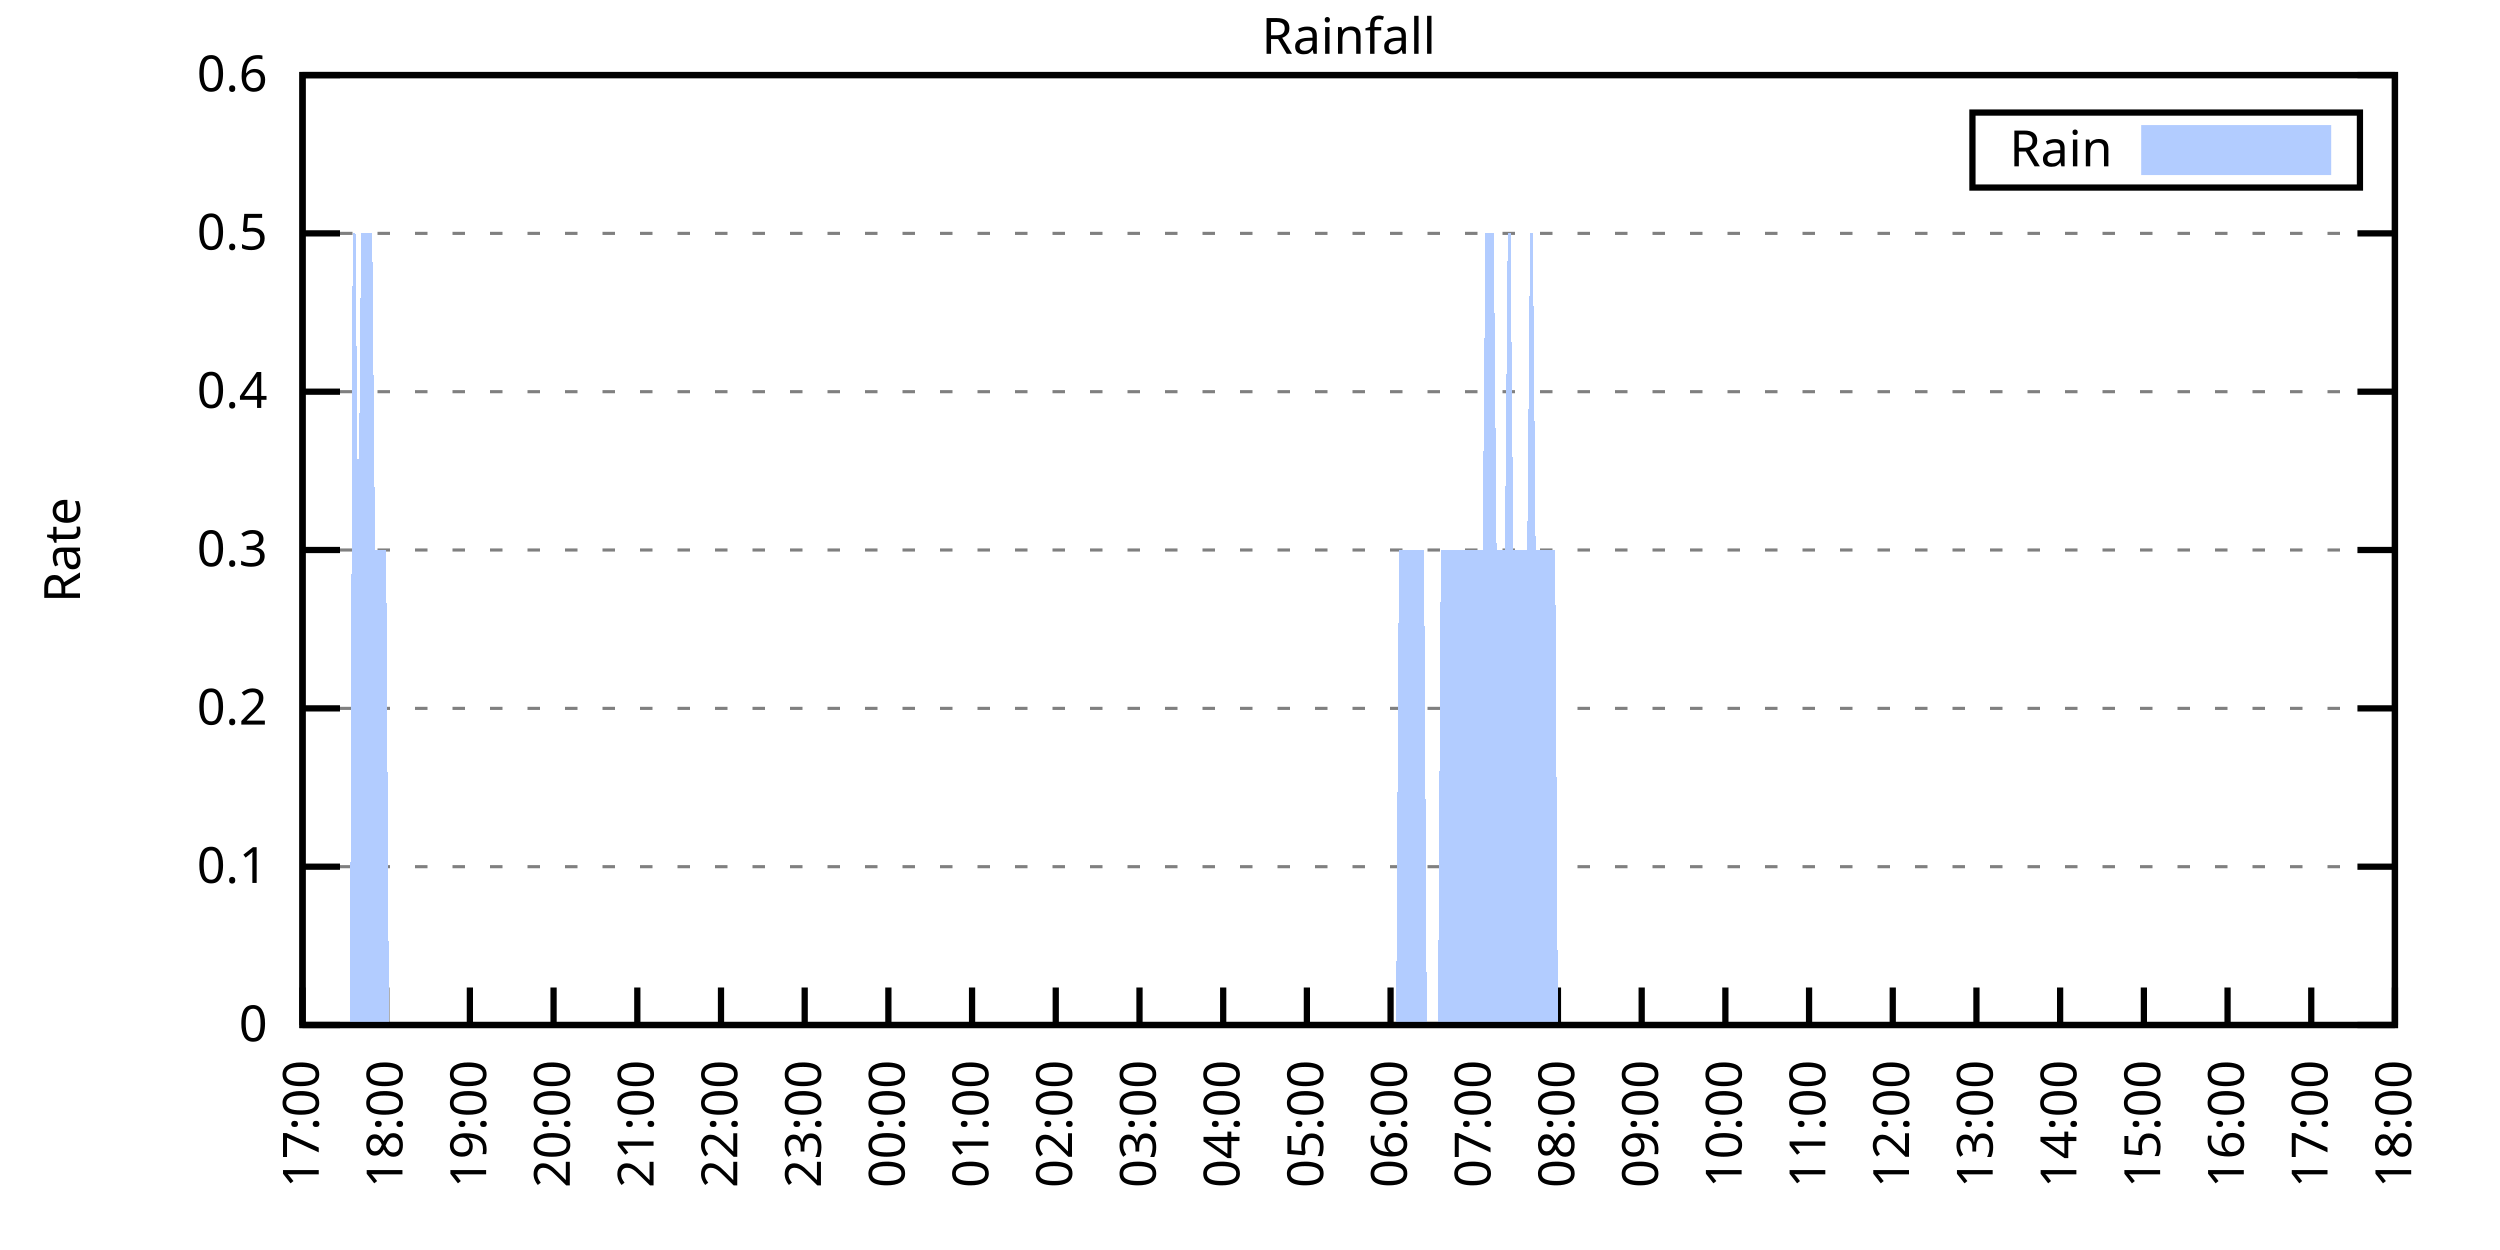
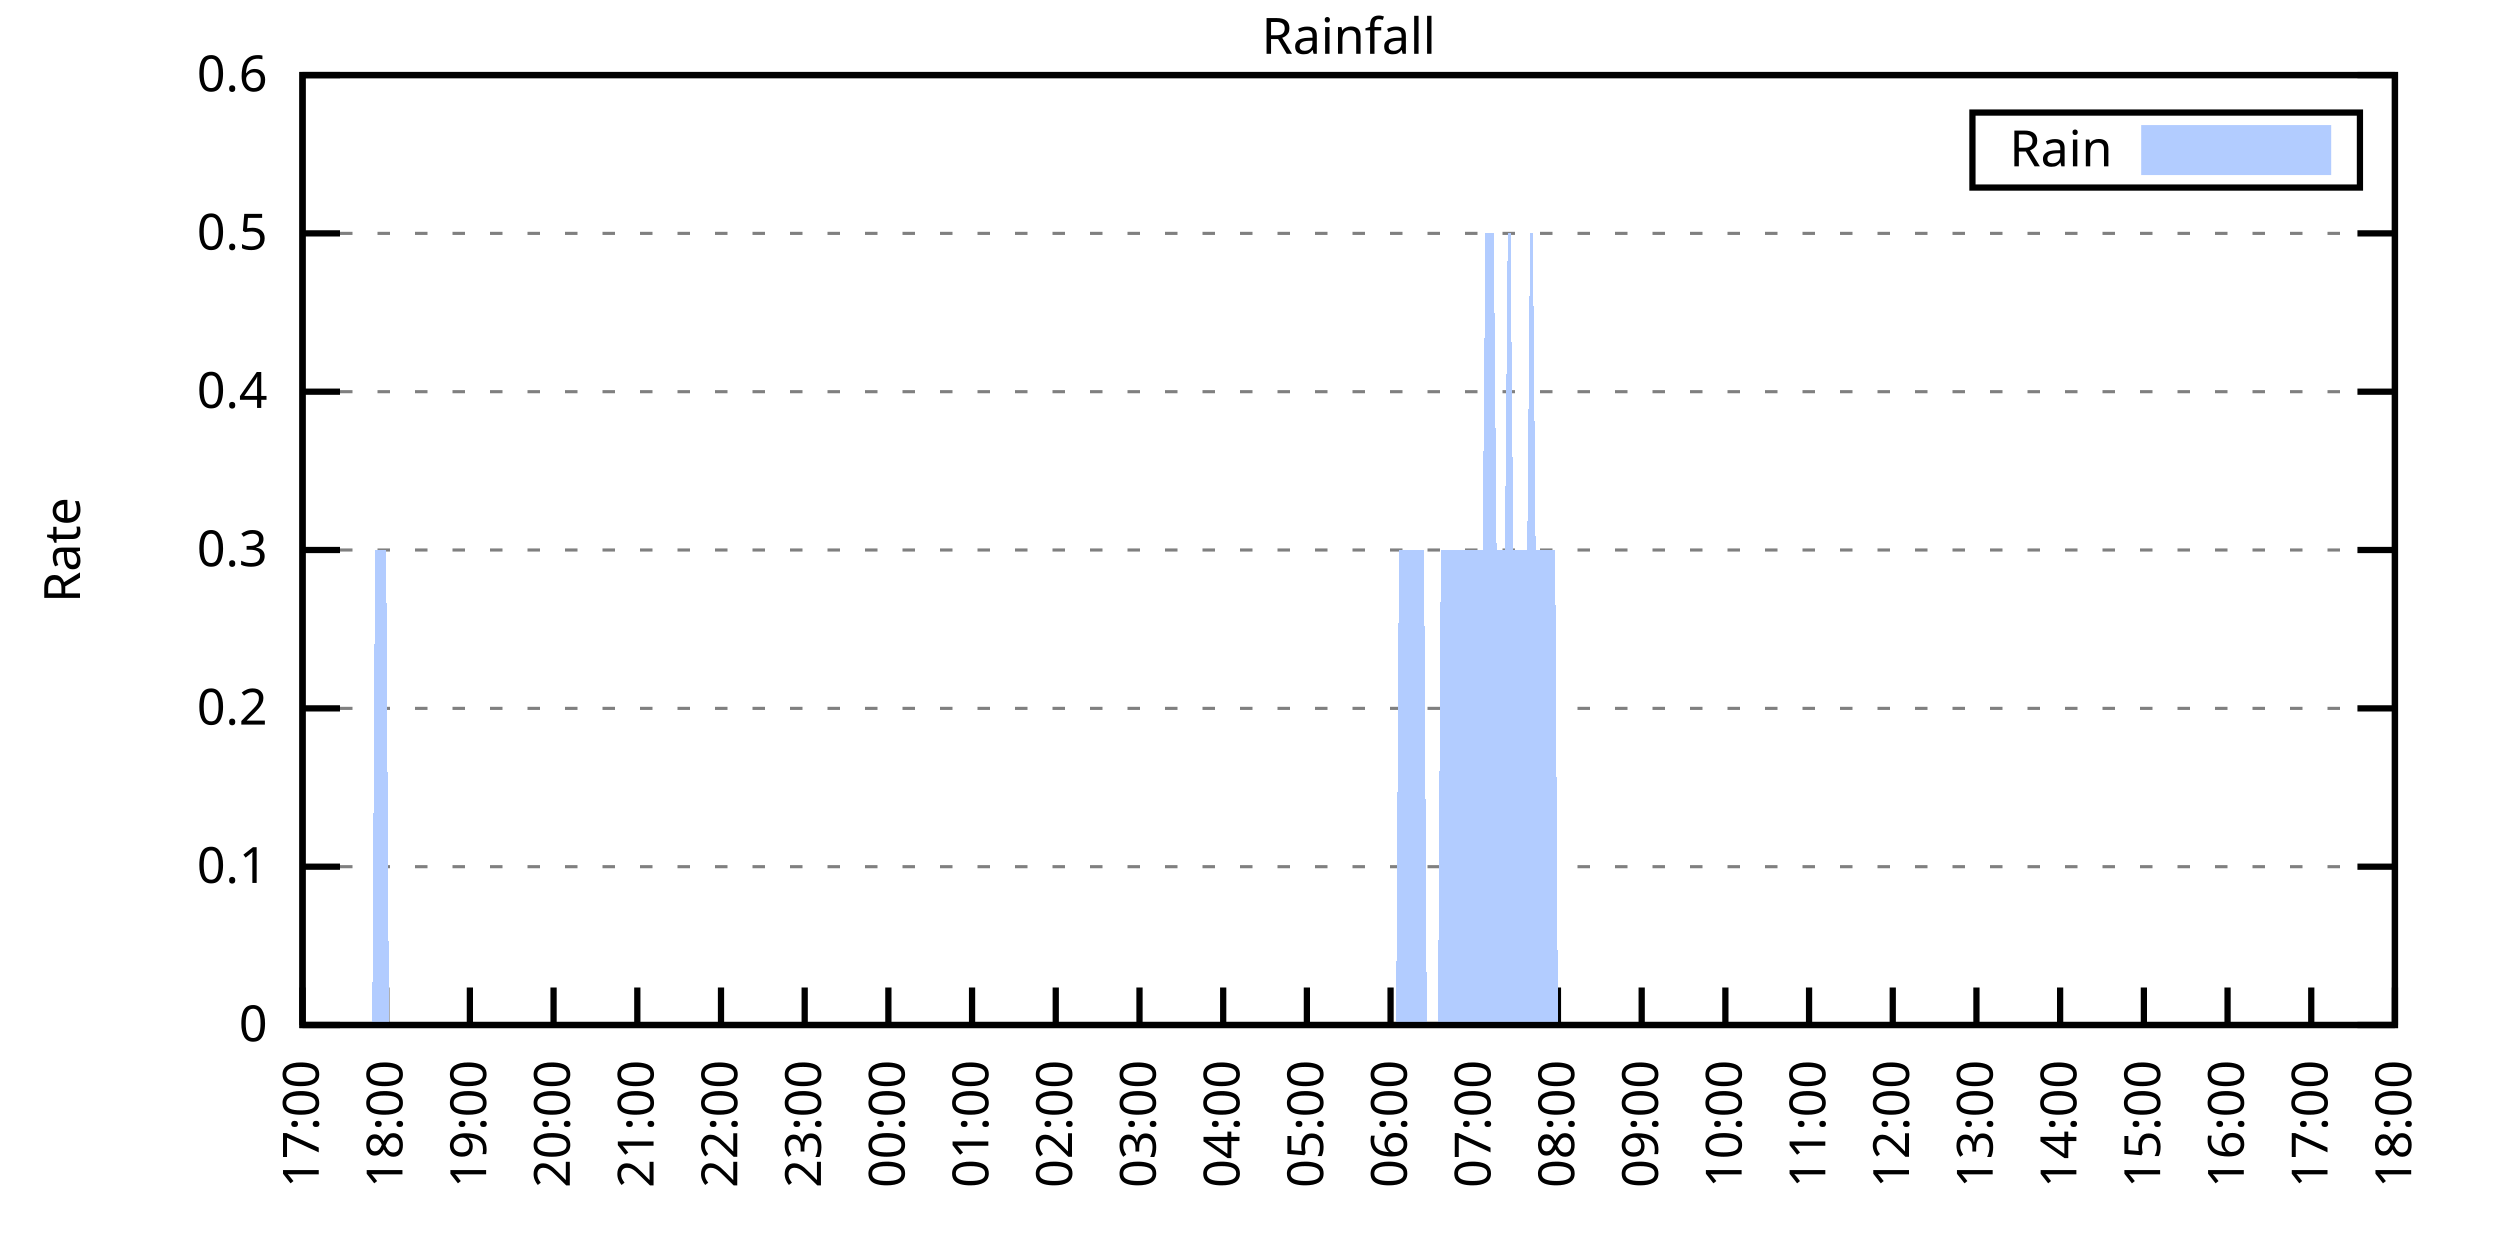
<svg xmlns="http://www.w3.org/2000/svg" xmlns:xlink="http://www.w3.org/1999/xlink" width="400" height="200" viewBox="0 0 400 200">
  <g id="gnuplot_canvas">
    <rect x="0" y="0" width="400" height="200" fill="none" />
    <defs>
      <circle id="gpDot" r="0.5" stroke-width="0.5" stroke="currentColor" />
      <path id="gpPt0" stroke-width="0.333" stroke="currentColor" d="M-1,0 h2 M0,-1 v2" />
      <path id="gpPt1" stroke-width="0.333" stroke="currentColor" d="M-1,-1 L1,1 M1,-1 L-1,1" />
      <path id="gpPt2" stroke-width="0.333" stroke="currentColor" d="M-1,0 L1,0 M0,-1 L0,1 M-1,-1 L1,1 M-1,1 L1,-1" />
      <rect id="gpPt3" stroke-width="0.333" stroke="currentColor" x="-1" y="-1" width="2" height="2" />
      <rect id="gpPt4" stroke-width="0.333" stroke="currentColor" fill="currentColor" x="-1" y="-1" width="2" height="2" />
      <circle id="gpPt5" stroke-width="0.333" stroke="currentColor" cx="0" cy="0" r="1" />
      <use xlink:href="#gpPt5" id="gpPt6" fill="currentColor" stroke="none" />
      <path id="gpPt7" stroke-width="0.333" stroke="currentColor" d="M0,-1.33 L-1.33,0.67 L1.33,0.67 z" />
      <use xlink:href="#gpPt7" id="gpPt8" fill="currentColor" stroke="none" />
      <use xlink:href="#gpPt7" id="gpPt9" stroke="currentColor" transform="rotate(180)" />
      <use xlink:href="#gpPt9" id="gpPt10" fill="currentColor" stroke="none" />
      <use xlink:href="#gpPt3" id="gpPt11" stroke="currentColor" transform="rotate(45)" />
      <use xlink:href="#gpPt11" id="gpPt12" fill="currentColor" stroke="none" />
      <path id="gpPt13" stroke-width="0.333" stroke="currentColor" d="M0,1.330 L1.265,0.411 L0.782,-1.067 L-0.782,-1.076 L-1.265,0.411 z" />
      <use xlink:href="#gpPt13" id="gpPt14" fill="currentColor" stroke="none" />
      <filter id="textbox" filterUnits="objectBoundingBox" x="0" y="0" height="1" width="1">
        <feFlood flood-color="white" flood-opacity="1" result="bgnd" />
        <feComposite in="SourceGraphic" in2="bgnd" operator="atop" />
      </filter>
      <filter id="greybox" filterUnits="objectBoundingBox" x="0" y="0" height="1" width="1">
        <feFlood flood-color="lightgrey" flood-opacity="1" result="grey" />
        <feComposite in="SourceGraphic" in2="grey" operator="atop" />
      </filter>
    </defs>
    <g fill="none" color="white" stroke="currentColor" stroke-width="1.00" stroke-linecap="butt" stroke-linejoin="miter">
</g>
    <g fill="none" color="black" stroke="currentColor" stroke-width="1.00" stroke-linecap="butt" stroke-linejoin="miter">
      <g stroke="none" shape-rendering="crispEdges">
        <polygon fill="rgb(255, 255, 255)" points="48.40,164.00 383.18,164.00 383.18,12.02 48.40,12.02 " />
      </g>
    </g>
    <g fill="none" color="black" stroke="currentColor" stroke-width="1.00" stroke-linecap="butt" stroke-linejoin="miter">
</g>
    <g fill="none" color="black" stroke="black" stroke-width="0.50" stroke-linecap="butt" stroke-linejoin="miter">
</g>
    <g fill="none" color="gray" stroke="currentColor" stroke-width="0.50" stroke-linecap="butt" stroke-linejoin="miter">
      <path stroke="gray" stroke-dasharray="2,4" class="gridline" d="M48.40,164.00 L383.19,164.00  " />
    </g>
    <g fill="none" color="gray" stroke="gray" stroke-width="1.00" stroke-linecap="butt" stroke-linejoin="miter">
</g>
    <g fill="none" color="black" stroke="currentColor" stroke-width="1.00" stroke-linecap="butt" stroke-linejoin="miter">
      <path stroke="black" d="M48.40,164.00 L54.40,164.00 M383.19,164.00 L377.19,164.00  " />
      <g transform="translate(42.80,166.60)" stroke="none" fill="black" font-family="Sans" font-size="8.00" text-anchor="end">
        <text>
          <tspan font-family="Sans"> 0</tspan>
        </text>
      </g>
    </g>
    <g fill="none" color="black" stroke="currentColor" stroke-width="1.00" stroke-linecap="butt" stroke-linejoin="miter">
</g>
    <g fill="none" color="black" stroke="black" stroke-width="0.50" stroke-linecap="butt" stroke-linejoin="miter">
</g>
    <g fill="none" color="gray" stroke="currentColor" stroke-width="0.50" stroke-linecap="butt" stroke-linejoin="miter">
      <path stroke="gray" stroke-dasharray="2,4" class="gridline" d="M48.40,138.67 L383.19,138.67  " />
    </g>
    <g fill="none" color="gray" stroke="gray" stroke-width="1.00" stroke-linecap="butt" stroke-linejoin="miter">
</g>
    <g fill="none" color="black" stroke="currentColor" stroke-width="1.00" stroke-linecap="butt" stroke-linejoin="miter">
      <path stroke="black" d="M48.40,138.67 L54.40,138.67 M383.19,138.67 L377.19,138.67  " />
      <g transform="translate(42.80,141.27)" stroke="none" fill="black" font-family="Sans" font-size="8.00" text-anchor="end">
        <text>
          <tspan font-family="Sans"> 0.1</tspan>
        </text>
      </g>
    </g>
    <g fill="none" color="black" stroke="currentColor" stroke-width="1.00" stroke-linecap="butt" stroke-linejoin="miter">
</g>
    <g fill="none" color="black" stroke="black" stroke-width="0.50" stroke-linecap="butt" stroke-linejoin="miter">
</g>
    <g fill="none" color="gray" stroke="currentColor" stroke-width="0.50" stroke-linecap="butt" stroke-linejoin="miter">
      <path stroke="gray" stroke-dasharray="2,4" class="gridline" d="M48.40,113.34 L383.19,113.34  " />
    </g>
    <g fill="none" color="gray" stroke="gray" stroke-width="1.00" stroke-linecap="butt" stroke-linejoin="miter">
</g>
    <g fill="none" color="black" stroke="currentColor" stroke-width="1.00" stroke-linecap="butt" stroke-linejoin="miter">
      <path stroke="black" d="M48.40,113.34 L54.40,113.34 M383.19,113.34 L377.19,113.34  " />
      <g transform="translate(42.80,115.94)" stroke="none" fill="black" font-family="Sans" font-size="8.00" text-anchor="end">
        <text>
          <tspan font-family="Sans"> 0.2</tspan>
        </text>
      </g>
    </g>
    <g fill="none" color="black" stroke="currentColor" stroke-width="1.00" stroke-linecap="butt" stroke-linejoin="miter">
</g>
    <g fill="none" color="black" stroke="black" stroke-width="0.50" stroke-linecap="butt" stroke-linejoin="miter">
</g>
    <g fill="none" color="gray" stroke="currentColor" stroke-width="0.50" stroke-linecap="butt" stroke-linejoin="miter">
      <path stroke="gray" stroke-dasharray="2,4" class="gridline" d="M48.40,88.00 L383.19,88.00  " />
    </g>
    <g fill="none" color="gray" stroke="gray" stroke-width="1.00" stroke-linecap="butt" stroke-linejoin="miter">
</g>
    <g fill="none" color="black" stroke="currentColor" stroke-width="1.00" stroke-linecap="butt" stroke-linejoin="miter">
      <path stroke="black" d="M48.40,88.00 L54.40,88.00 M383.19,88.00 L377.19,88.00  " />
      <g transform="translate(42.80,90.60)" stroke="none" fill="black" font-family="Sans" font-size="8.00" text-anchor="end">
        <text>
          <tspan font-family="Sans"> 0.3</tspan>
        </text>
      </g>
    </g>
    <g fill="none" color="black" stroke="currentColor" stroke-width="1.00" stroke-linecap="butt" stroke-linejoin="miter">
</g>
    <g fill="none" color="black" stroke="black" stroke-width="0.50" stroke-linecap="butt" stroke-linejoin="miter">
</g>
    <g fill="none" color="gray" stroke="currentColor" stroke-width="0.50" stroke-linecap="butt" stroke-linejoin="miter">
      <path stroke="gray" stroke-dasharray="2,4" class="gridline" d="M48.40,62.67 L383.19,62.67  " />
    </g>
    <g fill="none" color="gray" stroke="gray" stroke-width="1.00" stroke-linecap="butt" stroke-linejoin="miter">
</g>
    <g fill="none" color="black" stroke="currentColor" stroke-width="1.00" stroke-linecap="butt" stroke-linejoin="miter">
      <path stroke="black" d="M48.40,62.67 L54.40,62.67 M383.19,62.67 L377.19,62.67  " />
      <g transform="translate(42.80,65.27)" stroke="none" fill="black" font-family="Sans" font-size="8.00" text-anchor="end">
        <text>
          <tspan font-family="Sans"> 0.4</tspan>
        </text>
      </g>
    </g>
    <g fill="none" color="black" stroke="currentColor" stroke-width="1.00" stroke-linecap="butt" stroke-linejoin="miter">
</g>
    <g fill="none" color="black" stroke="black" stroke-width="0.50" stroke-linecap="butt" stroke-linejoin="miter">
</g>
    <g fill="none" color="gray" stroke="currentColor" stroke-width="0.50" stroke-linecap="butt" stroke-linejoin="miter">
      <path stroke="gray" stroke-dasharray="2,4" class="gridline" d="M48.40,37.34 L383.19,37.34  " />
    </g>
    <g fill="none" color="gray" stroke="gray" stroke-width="1.00" stroke-linecap="butt" stroke-linejoin="miter">
</g>
    <g fill="none" color="black" stroke="currentColor" stroke-width="1.00" stroke-linecap="butt" stroke-linejoin="miter">
      <path stroke="black" d="M48.40,37.34 L54.40,37.34 M383.19,37.34 L377.19,37.34  " />
      <g transform="translate(42.80,39.94)" stroke="none" fill="black" font-family="Sans" font-size="8.00" text-anchor="end">
        <text>
          <tspan font-family="Sans"> 0.5</tspan>
        </text>
      </g>
    </g>
    <g fill="none" color="black" stroke="currentColor" stroke-width="1.00" stroke-linecap="butt" stroke-linejoin="miter">
</g>
    <g fill="none" color="black" stroke="black" stroke-width="0.50" stroke-linecap="butt" stroke-linejoin="miter">
</g>
    <g fill="none" color="gray" stroke="currentColor" stroke-width="0.50" stroke-linecap="butt" stroke-linejoin="miter">
      <path stroke="gray" stroke-dasharray="2,4" class="gridline" d="M48.40,12.01 L383.19,12.01  " />
    </g>
    <g fill="none" color="gray" stroke="gray" stroke-width="1.00" stroke-linecap="butt" stroke-linejoin="miter">
</g>
    <g fill="none" color="black" stroke="currentColor" stroke-width="1.00" stroke-linecap="butt" stroke-linejoin="miter">
      <path stroke="black" d="M48.40,12.01 L54.40,12.01 M383.19,12.01 L377.19,12.01  " />
      <g transform="translate(42.80,14.61)" stroke="none" fill="black" font-family="Sans" font-size="8.00" text-anchor="end">
        <text>
          <tspan font-family="Sans"> 0.6</tspan>
        </text>
      </g>
    </g>
    <g fill="none" color="black" stroke="currentColor" stroke-width="1.00" stroke-linecap="butt" stroke-linejoin="miter">
      <path stroke="black" d="M48.40,164.00 L48.40,158.00  " />
      <g transform="translate(51.00,169.60) rotate(270.00)" stroke="none" fill="black" font-family="Sans" font-size="8.00" text-anchor="end">
        <text>
          <tspan font-family="Sans">17:00</tspan>
        </text>
      </g>
    </g>
    <g fill="none" color="black" stroke="currentColor" stroke-width="1.00" stroke-linecap="butt" stroke-linejoin="miter">
      <path stroke="black" d="M61.79,164.00 L61.79,158.00  " />
      <g transform="translate(64.39,169.60) rotate(270.00)" stroke="none" fill="black" font-family="Sans" font-size="8.00" text-anchor="end">
        <text>
          <tspan font-family="Sans">18:00</tspan>
        </text>
      </g>
    </g>
    <g fill="none" color="black" stroke="currentColor" stroke-width="1.00" stroke-linecap="butt" stroke-linejoin="miter">
      <path stroke="black" d="M75.18,164.00 L75.18,158.00  " />
      <g transform="translate(77.78,169.60) rotate(270.00)" stroke="none" fill="black" font-family="Sans" font-size="8.00" text-anchor="end">
        <text>
          <tspan font-family="Sans">19:00</tspan>
        </text>
      </g>
    </g>
    <g fill="none" color="black" stroke="currentColor" stroke-width="1.00" stroke-linecap="butt" stroke-linejoin="miter">
      <path stroke="black" d="M88.57,164.00 L88.57,158.00  " />
      <g transform="translate(91.17,169.60) rotate(270.00)" stroke="none" fill="black" font-family="Sans" font-size="8.00" text-anchor="end">
        <text>
          <tspan font-family="Sans">20:00</tspan>
        </text>
      </g>
    </g>
    <g fill="none" color="black" stroke="currentColor" stroke-width="1.00" stroke-linecap="butt" stroke-linejoin="miter">
      <path stroke="black" d="M101.97,164.00 L101.97,158.00  " />
      <g transform="translate(104.57,169.60) rotate(270.00)" stroke="none" fill="black" font-family="Sans" font-size="8.00" text-anchor="end">
        <text>
          <tspan font-family="Sans">21:00</tspan>
        </text>
      </g>
    </g>
    <g fill="none" color="black" stroke="currentColor" stroke-width="1.00" stroke-linecap="butt" stroke-linejoin="miter">
      <path stroke="black" d="M115.36,164.00 L115.36,158.00  " />
      <g transform="translate(117.96,169.60) rotate(270.00)" stroke="none" fill="black" font-family="Sans" font-size="8.00" text-anchor="end">
        <text>
          <tspan font-family="Sans">22:00</tspan>
        </text>
      </g>
    </g>
    <g fill="none" color="black" stroke="currentColor" stroke-width="1.00" stroke-linecap="butt" stroke-linejoin="miter">
      <path stroke="black" d="M128.75,164.00 L128.75,158.00  " />
      <g transform="translate(131.35,169.60) rotate(270.00)" stroke="none" fill="black" font-family="Sans" font-size="8.00" text-anchor="end">
        <text>
          <tspan font-family="Sans">23:00</tspan>
        </text>
      </g>
    </g>
    <g fill="none" color="black" stroke="currentColor" stroke-width="1.00" stroke-linecap="butt" stroke-linejoin="miter">
      <path stroke="black" d="M142.14,164.00 L142.14,158.00  " />
      <g transform="translate(144.74,169.60) rotate(270.00)" stroke="none" fill="black" font-family="Sans" font-size="8.00" text-anchor="end">
        <text>
          <tspan font-family="Sans">00:00</tspan>
        </text>
      </g>
    </g>
    <g fill="none" color="black" stroke="currentColor" stroke-width="1.00" stroke-linecap="butt" stroke-linejoin="miter">
      <path stroke="black" d="M155.53,164.00 L155.53,158.00  " />
      <g transform="translate(158.13,169.60) rotate(270.00)" stroke="none" fill="black" font-family="Sans" font-size="8.00" text-anchor="end">
        <text>
          <tspan font-family="Sans">01:00</tspan>
        </text>
      </g>
    </g>
    <g fill="none" color="black" stroke="currentColor" stroke-width="1.00" stroke-linecap="butt" stroke-linejoin="miter">
      <path stroke="black" d="M168.92,164.00 L168.92,158.00  " />
      <g transform="translate(171.52,169.60) rotate(270.00)" stroke="none" fill="black" font-family="Sans" font-size="8.00" text-anchor="end">
        <text>
          <tspan font-family="Sans">02:00</tspan>
        </text>
      </g>
    </g>
    <g fill="none" color="black" stroke="currentColor" stroke-width="1.00" stroke-linecap="butt" stroke-linejoin="miter">
      <path stroke="black" d="M182.32,164.00 L182.32,158.00  " />
      <g transform="translate(184.92,169.60) rotate(270.00)" stroke="none" fill="black" font-family="Sans" font-size="8.00" text-anchor="end">
        <text>
          <tspan font-family="Sans">03:00</tspan>
        </text>
      </g>
    </g>
    <g fill="none" color="black" stroke="currentColor" stroke-width="1.00" stroke-linecap="butt" stroke-linejoin="miter">
      <path stroke="black" d="M195.71,164.00 L195.71,158.00  " />
      <g transform="translate(198.31,169.60) rotate(270.00)" stroke="none" fill="black" font-family="Sans" font-size="8.00" text-anchor="end">
        <text>
          <tspan font-family="Sans">04:00</tspan>
        </text>
      </g>
    </g>
    <g fill="none" color="black" stroke="currentColor" stroke-width="1.00" stroke-linecap="butt" stroke-linejoin="miter">
      <path stroke="black" d="M209.10,164.00 L209.10,158.00  " />
      <g transform="translate(211.70,169.60) rotate(270.00)" stroke="none" fill="black" font-family="Sans" font-size="8.00" text-anchor="end">
        <text>
          <tspan font-family="Sans">05:00</tspan>
        </text>
      </g>
    </g>
    <g fill="none" color="black" stroke="currentColor" stroke-width="1.00" stroke-linecap="butt" stroke-linejoin="miter">
      <path stroke="black" d="M222.49,164.00 L222.49,158.00  " />
      <g transform="translate(225.09,169.60) rotate(270.00)" stroke="none" fill="black" font-family="Sans" font-size="8.00" text-anchor="end">
        <text>
          <tspan font-family="Sans">06:00</tspan>
        </text>
      </g>
    </g>
    <g fill="none" color="black" stroke="currentColor" stroke-width="1.00" stroke-linecap="butt" stroke-linejoin="miter">
      <path stroke="black" d="M235.88,164.00 L235.88,158.00  " />
      <g transform="translate(238.48,169.60) rotate(270.00)" stroke="none" fill="black" font-family="Sans" font-size="8.00" text-anchor="end">
        <text>
          <tspan font-family="Sans">07:00</tspan>
        </text>
      </g>
    </g>
    <g fill="none" color="black" stroke="currentColor" stroke-width="1.00" stroke-linecap="butt" stroke-linejoin="miter">
      <path stroke="black" d="M249.27,164.00 L249.27,158.00  " />
      <g transform="translate(251.87,169.60) rotate(270.00)" stroke="none" fill="black" font-family="Sans" font-size="8.00" text-anchor="end">
        <text>
          <tspan font-family="Sans">08:00</tspan>
        </text>
      </g>
    </g>
    <g fill="none" color="black" stroke="currentColor" stroke-width="1.00" stroke-linecap="butt" stroke-linejoin="miter">
      <path stroke="black" d="M262.67,164.00 L262.67,158.00  " />
      <g transform="translate(265.27,169.60) rotate(270.00)" stroke="none" fill="black" font-family="Sans" font-size="8.00" text-anchor="end">
        <text>
          <tspan font-family="Sans">09:00</tspan>
        </text>
      </g>
    </g>
    <g fill="none" color="black" stroke="currentColor" stroke-width="1.00" stroke-linecap="butt" stroke-linejoin="miter">
      <path stroke="black" d="M276.06,164.00 L276.06,158.00  " />
      <g transform="translate(278.66,169.60) rotate(270.00)" stroke="none" fill="black" font-family="Sans" font-size="8.00" text-anchor="end">
        <text>
          <tspan font-family="Sans">10:00</tspan>
        </text>
      </g>
    </g>
    <g fill="none" color="black" stroke="currentColor" stroke-width="1.00" stroke-linecap="butt" stroke-linejoin="miter">
      <path stroke="black" d="M289.45,164.00 L289.45,158.00  " />
      <g transform="translate(292.05,169.60) rotate(270.00)" stroke="none" fill="black" font-family="Sans" font-size="8.00" text-anchor="end">
        <text>
          <tspan font-family="Sans">11:00</tspan>
        </text>
      </g>
    </g>
    <g fill="none" color="black" stroke="currentColor" stroke-width="1.00" stroke-linecap="butt" stroke-linejoin="miter">
      <path stroke="black" d="M302.84,164.00 L302.84,158.00  " />
      <g transform="translate(305.44,169.60) rotate(270.00)" stroke="none" fill="black" font-family="Sans" font-size="8.00" text-anchor="end">
        <text>
          <tspan font-family="Sans">12:00</tspan>
        </text>
      </g>
    </g>
    <g fill="none" color="black" stroke="currentColor" stroke-width="1.00" stroke-linecap="butt" stroke-linejoin="miter">
      <path stroke="black" d="M316.23,164.00 L316.23,158.00  " />
      <g transform="translate(318.83,169.60) rotate(270.00)" stroke="none" fill="black" font-family="Sans" font-size="8.00" text-anchor="end">
        <text>
          <tspan font-family="Sans">13:00</tspan>
        </text>
      </g>
    </g>
    <g fill="none" color="black" stroke="currentColor" stroke-width="1.00" stroke-linecap="butt" stroke-linejoin="miter">
      <path stroke="black" d="M329.62,164.00 L329.62,158.00  " />
      <g transform="translate(332.22,169.60) rotate(270.00)" stroke="none" fill="black" font-family="Sans" font-size="8.00" text-anchor="end">
        <text>
          <tspan font-family="Sans">14:00</tspan>
        </text>
      </g>
    </g>
    <g fill="none" color="black" stroke="currentColor" stroke-width="1.00" stroke-linecap="butt" stroke-linejoin="miter">
      <path stroke="black" d="M343.02,164.00 L343.02,158.00  " />
      <g transform="translate(345.62,169.60) rotate(270.00)" stroke="none" fill="black" font-family="Sans" font-size="8.00" text-anchor="end">
        <text>
          <tspan font-family="Sans">15:00</tspan>
        </text>
      </g>
    </g>
    <g fill="none" color="black" stroke="currentColor" stroke-width="1.00" stroke-linecap="butt" stroke-linejoin="miter">
      <path stroke="black" d="M356.41,164.00 L356.41,158.00  " />
      <g transform="translate(359.01,169.60) rotate(270.00)" stroke="none" fill="black" font-family="Sans" font-size="8.00" text-anchor="end">
        <text>
          <tspan font-family="Sans">16:00</tspan>
        </text>
      </g>
    </g>
    <g fill="none" color="black" stroke="currentColor" stroke-width="1.00" stroke-linecap="butt" stroke-linejoin="miter">
      <path stroke="black" d="M369.80,164.00 L369.80,158.00  " />
      <g transform="translate(372.40,169.60) rotate(270.00)" stroke="none" fill="black" font-family="Sans" font-size="8.00" text-anchor="end">
        <text>
          <tspan font-family="Sans">17:00</tspan>
        </text>
      </g>
    </g>
    <g fill="none" color="black" stroke="currentColor" stroke-width="1.00" stroke-linecap="butt" stroke-linejoin="miter">
      <path stroke="black" d="M383.19,164.00 L383.19,158.00  " />
      <g transform="translate(385.79,169.60) rotate(270.00)" stroke="none" fill="black" font-family="Sans" font-size="8.00" text-anchor="end">
        <text>
          <tspan font-family="Sans">18:00</tspan>
        </text>
      </g>
    </g>
    <g fill="none" color="black" stroke="currentColor" stroke-width="1.00" stroke-linecap="butt" stroke-linejoin="miter">
</g>
    <g fill="none" color="black" stroke="currentColor" stroke-width="1.00" stroke-linecap="butt" stroke-linejoin="miter">
      <path stroke="black" d="M48.40,12.01 L48.40,164.00 L383.19,164.00 L383.19,12.01 L48.40,12.01 Z  " />
    </g>
    <g fill="none" color="black" stroke="currentColor" stroke-width="1.00" stroke-linecap="butt" stroke-linejoin="miter">
</g>
    <g fill="none" color="black" stroke="currentColor" stroke-width="1.00" stroke-linecap="butt" stroke-linejoin="miter">
      <path stroke="black" d="M315.59,30.01 L315.59,18.01 L377.59,18.01 L377.59,30.01 L315.59,30.01 Z  " />
    </g>
    <g id="Rainfall_plot_1">
      <g fill="none" color="white" stroke="black" stroke-width="2.00" stroke-linecap="butt" stroke-linejoin="miter">
</g>
      <g fill="none" color="black" stroke="currentColor" stroke-width="2.00" stroke-linecap="butt" stroke-linejoin="miter">
        <g transform="translate(337.99,26.61)" stroke="none" fill="black" font-family="Sans" font-size="8.00" text-anchor="end">
          <text>
            <tspan font-family="Sans">Rain</tspan>
          </text>
        </g>
      </g>
      <g fill="none" color="black" stroke="currentColor" stroke-width="2.00" stroke-linecap="butt" stroke-linejoin="miter">
        <g stroke="none" shape-rendering="crispEdges">
          <polygon fill="rgb(178, 204, 255)" points="343.59,27.01 371.99,27.01 371.99,21.01 343.59,21.01 " />
        </g>
        <path stroke="rgb(178, 204, 255)" d="M343.59,27.01 L371.99,27.01 L371.99,21.01 L343.59,21.01 L343.59,27.01 Z  " />
      </g>
      <g fill="none" color="black" stroke="currentColor" stroke-width="2.00" stroke-linecap="butt" stroke-linejoin="miter">
        <g stroke="none" shape-rendering="crispEdges">
-           <polygon fill="rgb(178, 204, 255)" points="51.97,164.00 52.42,164.00 52.86,164.00 53.31,164.00 53.76,164.00 54.20,164.00 54.65,164.00 55.10,164.00 55.54,164.00 55.99,164.00 56.43,37.34 56.88,37.34 57.33,88.00 57.77,37.34 58.22,37.34 58.67,37.34 59.11,37.34 59.56,37.34 60.01,88.00 60.45,88.00 60.90,88.00 61.35,88.00 61.79,88.00 62.24,164.00 62.68,164.00 63.13,164.00 63.58,164.00 64.02,164.00 64.47,164.00 64.92,164.00 65.36,164.00 65.81,164.00 66.26,164.00 66.70,164.00 67.15,164.00 67.59,164.00 68.04,164.00 68.49,164.00 68.93,164.00 69.38,164.00 69.83,164.00 70.27,164.00 70.72,164.00 71.17,164.00 71.61,164.00 72.06,164.00 72.50,164.00 72.95,164.00 73.40,164.00 73.84,164.00 74.29,164.00 74.74,164.00 75.18,164.00 75.63,164.00 76.08,164.00 76.52,164.00 76.97,164.00 77.42,164.00 77.86,164.00 78.31,164.00 78.75,164.00 79.20,164.00 79.65,164.00 80.09,164.00 80.54,164.00 80.99,164.00 81.43,164.00 81.88,164.00 82.33,164.00 82.77,164.00 83.22,164.00 83.66,164.00 84.11,164.00 84.56,164.00 85.00,164.00 85.45,164.00 85.90,164.00 86.34,164.00 86.79,164.00 87.24,164.00 87.68,164.00 88.13,164.00 88.57,164.00 89.02,164.00 89.47,164.00 89.91,164.00 90.36,164.00 90.81,164.00 91.25,164.00 91.70,164.00 92.15,164.00 92.59,164.00 93.04,164.00 93.49,164.00 93.93,164.00 94.38,164.00 94.82,164.00 95.27,164.00 95.72,164.00 96.16,164.00 96.61,164.00 97.06,164.00 97.50,164.00 97.95,164.00 98.40,164.00 98.84,164.00 99.29,164.00 99.73,164.00 100.18,164.00 100.63,164.00 101.07,164.00 101.52,164.00 101.97,164.00 102.41,164.00 102.86,164.00 103.31,164.00 103.75,164.00 104.20,164.00 104.64,164.00 105.09,164.00 105.54,164.00 105.98,164.00 106.43,164.00 106.88,164.00 107.32,164.00 107.77,164.00 108.22,164.00 108.66,164.00 109.11,164.00 109.55,164.00 110.00,164.00 110.45,164.00 110.89,164.00 111.34,164.00 111.79,164.00 112.23,164.00 112.68,164.00 113.13,164.00 113.57,164.00 114.02,164.00 114.47,164.00 114.91,164.00 115.36,164.00 115.80,164.00 116.25,164.00 116.70,164.00 117.14,164.00 117.59,164.00 118.04,164.00 118.48,164.00 118.93,164.00 119.38,164.00 119.82,164.00 120.27,164.00 120.71,164.00 121.16,164.00 121.61,164.00 122.05,164.00 122.50,164.00 122.95,164.00 123.39,164.00 123.84,164.00 124.29,164.00 124.73,164.00 125.18,164.00 125.62,164.00 126.07,164.00 126.52,164.00 126.96,164.00 127.41,164.00 127.86,164.00 128.30,164.00 128.75,164.00 129.20,164.00 129.64,164.00 130.09,164.00 130.54,164.00 130.98,164.00 131.43,164.00 131.87,164.00 132.32,164.00 132.77,164.00 133.21,164.00 133.66,164.00 134.11,164.00 134.55,164.00 135.00,164.00 135.45,164.00 135.89,164.00 136.34,164.00 136.78,164.00 137.23,164.00 137.68,164.00 138.12,164.00 138.57,164.00 139.02,164.00 139.46,164.00 139.91,164.00 140.36,164.00 140.80,164.00 141.25,164.00 141.69,164.00 142.14,164.00 142.59,164.00 143.03,164.00 143.48,164.00 143.93,164.00 144.37,164.00 144.82,164.00 145.27,164.00 145.71,164.00 146.16,164.00 146.61,164.00 147.05,164.00 147.50,164.00 147.94,164.00 148.39,164.00 148.84,164.00 149.28,164.00 149.73,164.00 150.18,164.00 150.62,164.00 151.07,164.00 151.52,164.00 151.96,164.00 152.41,164.00 152.85,164.00 153.30,164.00 153.75,164.00 154.19,164.00 154.64,164.00 155.09,164.00 155.53,164.00 155.98,164.00 156.43,164.00 156.87,164.00 157.32,164.00 157.76,164.00 158.21,164.00 158.66,164.00 159.10,164.00 159.55,164.00 160.00,164.00 160.44,164.00 160.89,164.00 161.34,164.00 161.78,164.00 162.23,164.00 162.67,164.00 163.12,164.00 163.57,164.00 164.01,164.00 164.46,164.00 164.91,164.00 165.35,164.00 165.80,164.00 166.25,164.00 166.69,164.00 167.14,164.00 167.59,164.00 168.03,164.00 168.48,164.00 168.92,164.00 169.37,164.00 169.82,164.00 170.26,164.00 170.71,164.00 171.16,164.00 171.60,164.00 172.05,164.00 172.50,164.00 172.94,164.00 173.39,164.00 173.83,164.00 174.28,164.00 174.73,164.00 175.17,164.00 175.62,164.00 176.07,164.00 176.51,164.00 176.96,164.00 177.41,164.00 177.85,164.00 178.30,164.00 178.74,164.00 179.19,164.00 179.64,164.00 180.08,164.00 180.53,164.00 180.98,164.00 181.42,164.00 181.87,164.00 182.32,164.00 182.76,164.00 183.21,164.00 183.66,164.00 184.10,164.00 184.55,164.00 184.99,164.00 185.44,164.00 185.89,164.00 186.33,164.00 186.78,164.00 187.23,164.00 187.67,164.00 188.12,164.00 188.57,164.00 189.01,164.00 189.46,164.00 189.90,164.00 190.35,164.00 190.80,164.00 191.24,164.00 191.69,164.00 192.14,164.00 192.58,164.00 193.03,164.00 193.48,164.00 193.92,164.00 194.37,164.00 194.81,164.00 195.26,164.00 195.71,164.00 196.15,164.00 196.60,164.00 197.05,164.00 197.49,164.00 197.94,164.00 198.39,164.00 198.83,164.00 199.28,164.00 199.73,164.00 200.17,164.00 200.62,164.00 201.06,164.00 201.51,164.00 201.96,164.00 202.40,164.00 202.85,164.00 203.30,164.00 203.74,164.00 204.19,164.00 204.64,164.00 205.08,164.00 205.53,164.00 205.97,164.00 206.42,164.00 206.87,164.00 207.31,164.00 207.76,164.00 208.21,164.00 208.65,164.00 209.10,164.00 209.55,164.00 209.99,164.00 210.44,164.00 210.88,164.00 211.33,164.00 211.78,164.00 212.22,164.00 212.67,164.00 213.12,164.00 213.56,164.00 214.01,164.00 214.46,164.00 214.90,164.00 215.35,164.00 215.80,164.00 216.24,164.00 216.69,164.00 217.13,164.00 217.58,164.00 218.03,164.00 218.47,164.00 218.92,164.00 219.37,164.00 219.81,164.00 220.26,164.00 220.71,164.00 221.15,164.00 221.60,164.00 222.04,164.00 222.49,164.00 222.94,164.00 223.38,164.00 223.83,88.00 224.28,88.00 224.72,88.00 225.17,88.00 225.62,88.00 226.06,88.00 226.51,88.00 226.95,88.00 227.40,88.00 227.85,88.00 228.29,164.00 228.74,164.00 229.19,164.00 229.63,164.00 230.08,164.00 230.53,88.00 230.97,88.00 231.42,88.00 231.86,88.00 232.31,88.00 232.76,88.00 233.20,88.00 233.65,88.00 234.10,88.00 234.54,88.00 234.99,88.00 235.44,88.00 235.88,88.00 236.33,88.00 236.78,88.00 237.22,88.00 237.67,37.34 238.11,37.34 238.56,37.34 239.01,37.34 239.45,88.00 239.90,88.00 240.35,88.00 240.79,88.00 241.24,37.34 241.69,37.34 242.13,88.00 242.58,88.00 243.02,88.00 243.47,88.00 243.92,88.00 244.36,88.00 244.81,37.34 245.26,37.34 245.70,88.00 246.15,88.00 246.60,88.00 247.04,88.00 247.49,88.00 247.93,88.00 248.38,88.00 248.83,88.00 249.27,164.00 249.72,164.00 250.17,164.00 250.61,164.00 251.06,164.00 251.51,164.00 251.95,164.00 252.40,164.00 252.85,164.00 253.29,164.00 253.74,164.00 254.18,164.00 254.63,164.00 255.08,164.00 255.52,164.00 255.97,164.00 256.42,164.00 256.86,164.00 257.31,164.00 257.76,164.00 258.20,164.00 258.65,164.00 259.09,164.00 259.54,164.00 259.99,164.00 260.43,164.00 260.88,164.00 261.33,164.00 261.77,164.00 262.22,164.00 262.67,164.00 263.11,164.00 263.56,164.00 264.00,164.00 264.45,164.00 264.90,164.00 265.34,164.00 265.79,164.00 266.24,164.00 266.68,164.00 267.13,164.00 267.58,164.00 268.02,164.00 268.47,164.00 268.92,164.00 269.36,164.00 269.81,164.00 270.25,164.00 270.70,164.00 271.15,164.00 271.59,164.00 272.04,164.00 272.49,164.00 272.93,164.00 273.38,164.00 273.83,164.00 274.27,164.00 274.72,164.00 275.16,164.00 275.61,164.00 276.06,164.00 276.50,164.00 276.95,164.00 277.40,164.00 277.84,164.00 278.29,164.00 278.74,164.00 279.18,164.00 279.63,164.00 280.07,164.00 280.52,164.00 280.97,164.00 281.41,164.00 281.86,164.00 282.31,164.00 282.75,164.00 283.20,164.00 283.65,164.00 284.09,164.00 284.54,164.00 284.98,164.00 285.43,164.00 285.88,164.00 286.32,164.00 286.77,164.00 287.22,164.00 287.66,164.00 288.11,164.00 288.56,164.00 289.00,164.00 289.45,164.00 289.90,164.00 290.34,164.00 290.79,164.00 291.23,164.00 291.68,164.00 292.13,164.00 292.57,164.00 293.02,164.00 293.47,164.00 293.91,164.00 294.36,164.00 294.81,164.00 295.25,164.00 295.70,164.00 296.14,164.00 296.59,164.00 297.04,164.00 297.48,164.00 297.93,164.00 298.38,164.00 298.82,164.00 299.27,164.00 299.72,164.00 300.16,164.00 300.61,164.00 301.05,164.00 301.50,164.00 301.95,164.00 302.39,164.00 302.84,164.00 303.29,164.00 303.73,164.00 304.18,164.00 304.63,164.00 305.07,164.00 305.52,164.00 305.97,164.00 306.41,164.00 306.86,164.00 307.30,164.00 307.75,164.00 308.20,164.00 308.64,164.00 309.09,164.00 309.54,164.00 309.98,164.00 310.43,164.00 310.88,164.00 311.32,164.00 311.77,164.00 312.21,164.00 312.66,164.00 313.11,164.00 313.55,164.00 314.00,164.00 314.45,164.00 314.89,164.00 315.34,164.00 315.79,164.00 316.23,164.00 316.68,164.00 317.12,164.00 317.57,164.00 318.02,164.00 318.46,164.00 318.91,164.00 319.36,164.00 319.80,164.00 320.25,164.00 320.70,164.00 321.14,164.00 321.59,164.00 322.04,164.00 322.48,164.00 322.93,164.00 323.37,164.00 323.82,164.00 324.27,164.00 324.71,164.00 325.16,164.00 325.61,164.00 326.05,164.00 326.50,164.00 326.95,164.00 327.39,164.00 327.84,164.00 328.28,164.00 328.73,164.00 329.18,164.00 329.62,164.00 330.07,164.00 330.52,164.00 330.96,164.00 331.41,164.00 331.86,164.00 332.30,164.00 332.75,164.00 333.19,164.00 333.64,164.00 334.09,164.00 334.53,164.00 334.98,164.00 335.43,164.00 335.87,164.00 336.32,164.00 336.77,164.00 337.21,164.00 337.66,164.00 338.10,164.00 338.55,164.00 339.00,164.00 339.44,164.00 339.89,164.00 340.34,164.00 340.78,164.00 341.23,164.00 341.68,164.00 342.12,164.00 342.57,164.00 343.02,164.00 343.46,164.00 343.91,164.00 344.35,164.00 344.80,164.00 345.25,164.00 345.69,164.00 346.14,164.00 346.59,164.00 347.03,164.00 347.48,164.00 347.93,164.00 348.37,164.00 348.82,164.00 349.26,164.00 349.71,164.00 350.16,164.00 350.60,164.00 351.05,164.00 351.50,164.00 351.94,164.00 352.39,164.00 352.84,164.00 353.28,164.00 353.73,164.00 354.17,164.00 354.62,164.00 355.07,164.00 355.51,164.00 355.96,164.00 356.41,164.00 356.85,164.00 357.30,164.00 357.75,164.00 358.19,164.00 358.64,164.00 359.09,164.00 359.53,164.00 359.98,164.00 360.42,164.00 360.87,164.00 361.32,164.00 361.76,164.00 362.21,164.00 362.66,164.00 363.10,164.00 363.55,164.00 364.00,164.00 364.44,164.00 364.89,164.00 365.33,164.00 365.78,164.00 366.23,164.00 366.67,164.00 367.12,164.00 367.57,164.00 368.01,164.00 368.46,164.00 368.91,164.00 369.35,164.00 369.80,164.00 370.24,164.00 370.69,164.00 371.14,164.00 371.58,164.00 372.03,164.00 372.48,164.00 372.92,164.00 372.92,164.00 51.97,164.00 " />
+           <polygon fill="rgb(178, 204, 255)" points="55.54,164.00 55.99,164.00 56.43,164.00 56.88,164.00 57.33,164.00 57.77,164.00 58.22,164.00 58.67,164.00 59.11,164.00 59.56,164.00 60.01,88.00 60.45,88.00 60.90,88.00 61.35,88.00 61.79,88.00 62.24,164.00 62.68,164.00 63.13,164.00 63.58,164.00 64.02,164.00 64.47,164.00 64.92,164.00 65.36,164.00 65.81,164.00 66.26,164.00 66.70,164.00 67.15,164.00 67.59,164.00 68.04,164.00 68.49,164.00 68.93,164.00 69.38,164.00 69.83,164.00 70.27,164.00 70.72,164.00 71.17,164.00 71.61,164.00 72.06,164.00 72.50,164.00 72.95,164.00 73.40,164.00 73.84,164.00 74.29,164.00 74.74,164.00 75.18,164.00 75.63,164.00 76.08,164.00 76.52,164.00 76.97,164.00 77.42,164.00 77.86,164.00 78.31,164.00 78.75,164.00 79.20,164.00 79.65,164.00 80.09,164.00 80.54,164.00 80.99,164.00 81.43,164.00 81.88,164.00 82.33,164.00 82.77,164.00 83.22,164.00 83.66,164.00 84.11,164.00 84.56,164.00 85.00,164.00 85.45,164.00 85.90,164.00 86.34,164.00 86.79,164.00 87.24,164.00 87.68,164.00 88.13,164.00 88.57,164.00 89.02,164.00 89.47,164.00 89.91,164.00 90.36,164.00 90.81,164.00 91.25,164.00 91.70,164.00 92.15,164.00 92.59,164.00 93.04,164.00 93.49,164.00 93.93,164.00 94.38,164.00 94.82,164.00 95.27,164.00 95.72,164.00 96.16,164.00 96.61,164.00 97.06,164.00 97.50,164.00 97.95,164.00 98.40,164.00 98.84,164.00 99.29,164.00 99.73,164.00 100.18,164.00 100.63,164.00 101.07,164.00 101.52,164.00 101.97,164.00 102.41,164.00 102.86,164.00 103.31,164.00 103.75,164.00 104.20,164.00 104.64,164.00 105.09,164.00 105.54,164.00 105.98,164.00 106.43,164.00 106.88,164.00 107.32,164.00 107.77,164.00 108.22,164.00 108.66,164.00 109.11,164.00 109.55,164.00 110.00,164.00 110.45,164.00 110.89,164.00 111.34,164.00 111.79,164.00 112.23,164.00 112.68,164.00 113.13,164.00 113.57,164.00 114.02,164.00 114.47,164.00 114.91,164.00 115.36,164.00 115.80,164.00 116.25,164.00 116.70,164.00 117.14,164.00 117.59,164.00 118.04,164.00 118.48,164.00 118.93,164.00 119.38,164.00 119.82,164.00 120.27,164.00 120.71,164.00 121.16,164.00 121.61,164.00 122.05,164.00 122.50,164.00 122.95,164.00 123.39,164.00 123.84,164.00 124.29,164.00 124.73,164.00 125.18,164.00 125.62,164.00 126.07,164.00 126.52,164.00 126.96,164.00 127.41,164.00 127.86,164.00 128.30,164.00 128.75,164.00 129.20,164.00 129.64,164.00 130.09,164.00 130.54,164.00 130.98,164.00 131.43,164.00 131.87,164.00 132.32,164.00 132.77,164.00 133.21,164.00 133.66,164.00 134.11,164.00 134.55,164.00 135.00,164.00 135.45,164.00 135.89,164.00 136.34,164.00 136.78,164.00 137.23,164.00 137.68,164.00 138.12,164.00 138.57,164.00 139.02,164.00 139.46,164.00 139.91,164.00 140.36,164.00 140.80,164.00 141.25,164.00 141.69,164.00 142.14,164.00 142.59,164.00 143.03,164.00 143.48,164.00 143.93,164.00 144.37,164.00 144.82,164.00 145.27,164.00 145.71,164.00 146.16,164.00 146.61,164.00 147.05,164.00 147.50,164.00 147.94,164.00 148.39,164.00 148.84,164.00 149.28,164.00 149.73,164.00 150.18,164.00 150.62,164.00 151.07,164.00 151.52,164.00 151.96,164.00 152.41,164.00 152.85,164.00 153.30,164.00 153.75,164.00 154.19,164.00 154.64,164.00 155.09,164.00 155.53,164.00 155.98,164.00 156.43,164.00 156.87,164.00 157.32,164.00 157.76,164.00 158.21,164.00 158.66,164.00 159.10,164.00 159.55,164.00 160.00,164.00 160.44,164.00 160.89,164.00 161.34,164.00 161.78,164.00 162.23,164.00 162.67,164.00 163.12,164.00 163.57,164.00 164.01,164.00 164.46,164.00 164.91,164.00 165.35,164.00 165.80,164.00 166.25,164.00 166.69,164.00 167.14,164.00 167.59,164.00 168.03,164.00 168.48,164.00 168.92,164.00 169.37,164.00 169.82,164.00 170.26,164.00 170.71,164.00 171.16,164.00 171.60,164.00 172.05,164.00 172.50,164.00 172.94,164.00 173.39,164.00 173.83,164.00 174.28,164.00 174.73,164.00 175.17,164.00 175.62,164.00 176.07,164.00 176.51,164.00 176.96,164.00 177.41,164.00 177.85,164.00 178.30,164.00 178.74,164.00 179.19,164.00 179.64,164.00 180.08,164.00 180.53,164.00 180.98,164.00 181.42,164.00 181.87,164.00 182.32,164.00 182.76,164.00 183.21,164.00 183.66,164.00 184.10,164.00 184.55,164.00 184.99,164.00 185.44,164.00 185.89,164.00 186.33,164.00 186.78,164.00 187.23,164.00 187.67,164.00 188.12,164.00 188.57,164.00 189.01,164.00 189.46,164.00 189.90,164.00 190.35,164.00 190.80,164.00 191.24,164.00 191.69,164.00 192.14,164.00 192.58,164.00 193.03,164.00 193.48,164.00 193.92,164.00 194.37,164.00 194.81,164.00 195.26,164.00 195.71,164.00 196.15,164.00 196.60,164.00 197.05,164.00 197.49,164.00 197.94,164.00 198.39,164.00 198.83,164.00 199.28,164.00 199.73,164.00 200.17,164.00 200.62,164.00 201.06,164.00 201.51,164.00 201.96,164.00 202.40,164.00 202.85,164.00 203.30,164.00 203.74,164.00 204.19,164.00 204.64,164.00 205.08,164.00 205.53,164.00 205.97,164.00 206.42,164.00 206.87,164.00 207.31,164.00 207.76,164.00 208.21,164.00 208.65,164.00 209.10,164.00 209.55,164.00 209.99,164.00 210.44,164.00 210.88,164.00 211.33,164.00 211.78,164.00 212.22,164.00 212.67,164.00 213.12,164.00 213.56,164.00 214.01,164.00 214.46,164.00 214.90,164.00 215.35,164.00 215.80,164.00 216.24,164.00 216.69,164.00 217.13,164.00 217.58,164.00 218.03,164.00 218.47,164.00 218.92,164.00 219.37,164.00 219.81,164.00 220.26,164.00 220.71,164.00 221.15,164.00 221.60,164.00 222.04,164.00 222.49,164.00 222.94,164.00 223.38,164.00 223.83,88.00 224.28,88.00 224.72,88.00 225.17,88.00 225.62,88.00 226.06,88.00 226.51,88.00 226.95,88.00 227.40,88.00 227.85,88.00 228.29,164.00 228.74,164.00 229.19,164.00 229.63,164.00 230.08,164.00 230.53,88.00 230.97,88.00 231.42,88.00 231.86,88.00 232.31,88.00 232.76,88.00 233.20,88.00 233.65,88.00 234.10,88.00 234.54,88.00 234.99,88.00 235.44,88.00 235.88,88.00 236.33,88.00 236.78,88.00 237.22,88.00 237.67,37.34 238.11,37.34 238.56,37.34 239.01,37.34 239.45,88.00 239.90,88.00 240.35,88.00 240.79,88.00 241.24,37.34 241.69,37.34 242.13,88.00 242.58,88.00 243.02,88.00 243.47,88.00 243.92,88.00 244.36,88.00 244.81,37.34 245.26,37.34 245.70,88.00 246.15,88.00 246.60,88.00 247.04,88.00 247.49,88.00 247.93,88.00 248.38,88.00 248.83,88.00 249.27,164.00 249.72,164.00 250.17,164.00 250.61,164.00 251.06,164.00 251.51,164.00 251.95,164.00 252.40,164.00 252.85,164.00 253.29,164.00 253.74,164.00 254.18,164.00 254.63,164.00 255.08,164.00 255.52,164.00 255.97,164.00 256.42,164.00 256.86,164.00 257.31,164.00 257.76,164.00 258.20,164.00 258.65,164.00 259.09,164.00 259.54,164.00 259.99,164.00 260.43,164.00 260.88,164.00 261.33,164.00 261.77,164.00 262.22,164.00 262.67,164.00 263.11,164.00 263.56,164.00 264.00,164.00 264.45,164.00 264.90,164.00 265.34,164.00 265.79,164.00 266.24,164.00 266.68,164.00 267.13,164.00 267.58,164.00 268.02,164.00 268.47,164.00 268.92,164.00 269.36,164.00 269.81,164.00 270.25,164.00 270.70,164.00 271.15,164.00 271.59,164.00 272.04,164.00 272.49,164.00 272.93,164.00 273.38,164.00 273.83,164.00 274.27,164.00 274.72,164.00 275.16,164.00 275.61,164.00 276.06,164.00 276.50,164.00 276.95,164.00 277.40,164.00 277.84,164.00 278.29,164.00 278.74,164.00 279.18,164.00 279.63,164.00 280.07,164.00 280.52,164.00 280.97,164.00 281.41,164.00 281.86,164.00 282.31,164.00 282.75,164.00 283.20,164.00 283.65,164.00 284.09,164.00 284.54,164.00 284.98,164.00 285.43,164.00 285.88,164.00 286.32,164.00 286.77,164.00 287.22,164.00 287.66,164.00 288.11,164.00 288.56,164.00 289.00,164.00 289.45,164.00 289.90,164.00 290.34,164.00 290.79,164.00 291.23,164.00 291.68,164.00 292.13,164.00 292.57,164.00 293.02,164.00 293.47,164.00 293.91,164.00 294.36,164.00 294.81,164.00 295.25,164.00 295.70,164.00 296.14,164.00 296.59,164.00 297.04,164.00 297.48,164.00 297.93,164.00 298.38,164.00 298.82,164.00 299.27,164.00 299.72,164.00 300.16,164.00 300.61,164.00 301.05,164.00 301.50,164.00 301.95,164.00 302.39,164.00 302.84,164.00 303.29,164.00 303.73,164.00 304.18,164.00 304.63,164.00 305.07,164.00 305.52,164.00 305.97,164.00 306.41,164.00 306.86,164.00 307.30,164.00 307.75,164.00 308.20,164.00 308.64,164.00 309.09,164.00 309.54,164.00 309.98,164.00 310.43,164.00 310.88,164.00 311.32,164.00 311.77,164.00 312.21,164.00 312.66,164.00 313.11,164.00 313.55,164.00 314.00,164.00 314.45,164.00 314.89,164.00 315.34,164.00 315.79,164.00 316.23,164.00 316.68,164.00 317.12,164.00 317.57,164.00 318.02,164.00 318.46,164.00 318.91,164.00 319.36,164.00 319.80,164.00 320.25,164.00 320.70,164.00 321.14,164.00 321.59,164.00 322.04,164.00 322.48,164.00 322.93,164.00 323.37,164.00 323.82,164.00 324.27,164.00 324.71,164.00 325.16,164.00 325.61,164.00 326.05,164.00 326.50,164.00 326.95,164.00 327.39,164.00 327.84,164.00 328.28,164.00 328.73,164.00 329.18,164.00 329.62,164.00 330.07,164.00 330.52,164.00 330.96,164.00 331.41,164.00 331.86,164.00 332.30,164.00 332.75,164.00 333.19,164.00 333.64,164.00 334.09,164.00 334.53,164.00 334.98,164.00 335.43,164.00 335.87,164.00 336.32,164.00 336.77,164.00 337.21,164.00 337.66,164.00 338.10,164.00 338.55,164.00 339.00,164.00 339.44,164.00 339.89,164.00 340.34,164.00 340.78,164.00 341.23,164.00 341.68,164.00 342.12,164.00 342.57,164.00 343.02,164.00 343.46,164.00 343.91,164.00 344.35,164.00 344.80,164.00 345.25,164.00 345.69,164.00 346.14,164.00 346.59,164.00 347.03,164.00 347.48,164.00 347.93,164.00 348.37,164.00 348.82,164.00 349.26,164.00 349.71,164.00 350.16,164.00 350.60,164.00 351.05,164.00 351.50,164.00 351.94,164.00 352.39,164.00 352.84,164.00 353.28,164.00 353.73,164.00 354.17,164.00 354.62,164.00 355.07,164.00 355.51,164.00 355.96,164.00 356.41,164.00 356.85,164.00 357.30,164.00 357.75,164.00 358.19,164.00 358.64,164.00 359.09,164.00 359.53,164.00 359.98,164.00 360.42,164.00 360.87,164.00 361.32,164.00 361.76,164.00 362.21,164.00 362.66,164.00 363.10,164.00 363.55,164.00 364.00,164.00 364.44,164.00 364.89,164.00 365.33,164.00 365.78,164.00 366.23,164.00 366.67,164.00 367.12,164.00 367.57,164.00 368.01,164.00 368.46,164.00 368.91,164.00 369.35,164.00 369.80,164.00 370.24,164.00 370.69,164.00 371.14,164.00 371.58,164.00 372.03,164.00 372.48,164.00 372.92,164.00 373.37,164.00 373.82,164.00 374.26,164.00 374.71,164.00 375.16,164.00 375.60,164.00 376.05,164.00 376.49,164.00 376.49,164.00 55.54,164.00 " />
        </g>
      </g>
    </g>
    <g fill="none" color="black" stroke="currentColor" stroke-width="2.00" stroke-linecap="butt" stroke-linejoin="miter">
</g>
    <g fill="none" color="black" stroke="black" stroke-width="1.00" stroke-linecap="butt" stroke-linejoin="miter">
</g>
    <g fill="none" color="black" stroke="currentColor" stroke-width="1.00" stroke-linecap="butt" stroke-linejoin="miter">
      <path stroke="black" d="M48.40,12.01 L48.40,164.00 L383.19,164.00 L383.19,12.01 L48.40,12.01 Z  " />
      <g transform="translate(12.80,88.01) rotate(270.00)" stroke="none" fill="black" font-family="Sans" font-size="8.00" text-anchor="middle">
        <text>
          <tspan font-family="Sans">Rate</tspan>
        </text>
      </g>
    </g>
    <g fill="none" color="black" stroke="currentColor" stroke-width="1.00" stroke-linecap="butt" stroke-linejoin="miter">
</g>
    <g fill="none" color="black" stroke="currentColor" stroke-width="1.00" stroke-linecap="butt" stroke-linejoin="miter">
      <g transform="translate(215.79,8.61)" stroke="none" fill="black" font-family="Sans" font-size="8.00" text-anchor="middle">
        <text>
          <tspan font-family="Sans">Rainfall</tspan>
        </text>
      </g>
    </g>
    <g fill="none" color="black" stroke="currentColor" stroke-width="1.00" stroke-linecap="butt" stroke-linejoin="miter">
</g>
  </g>
</svg>
